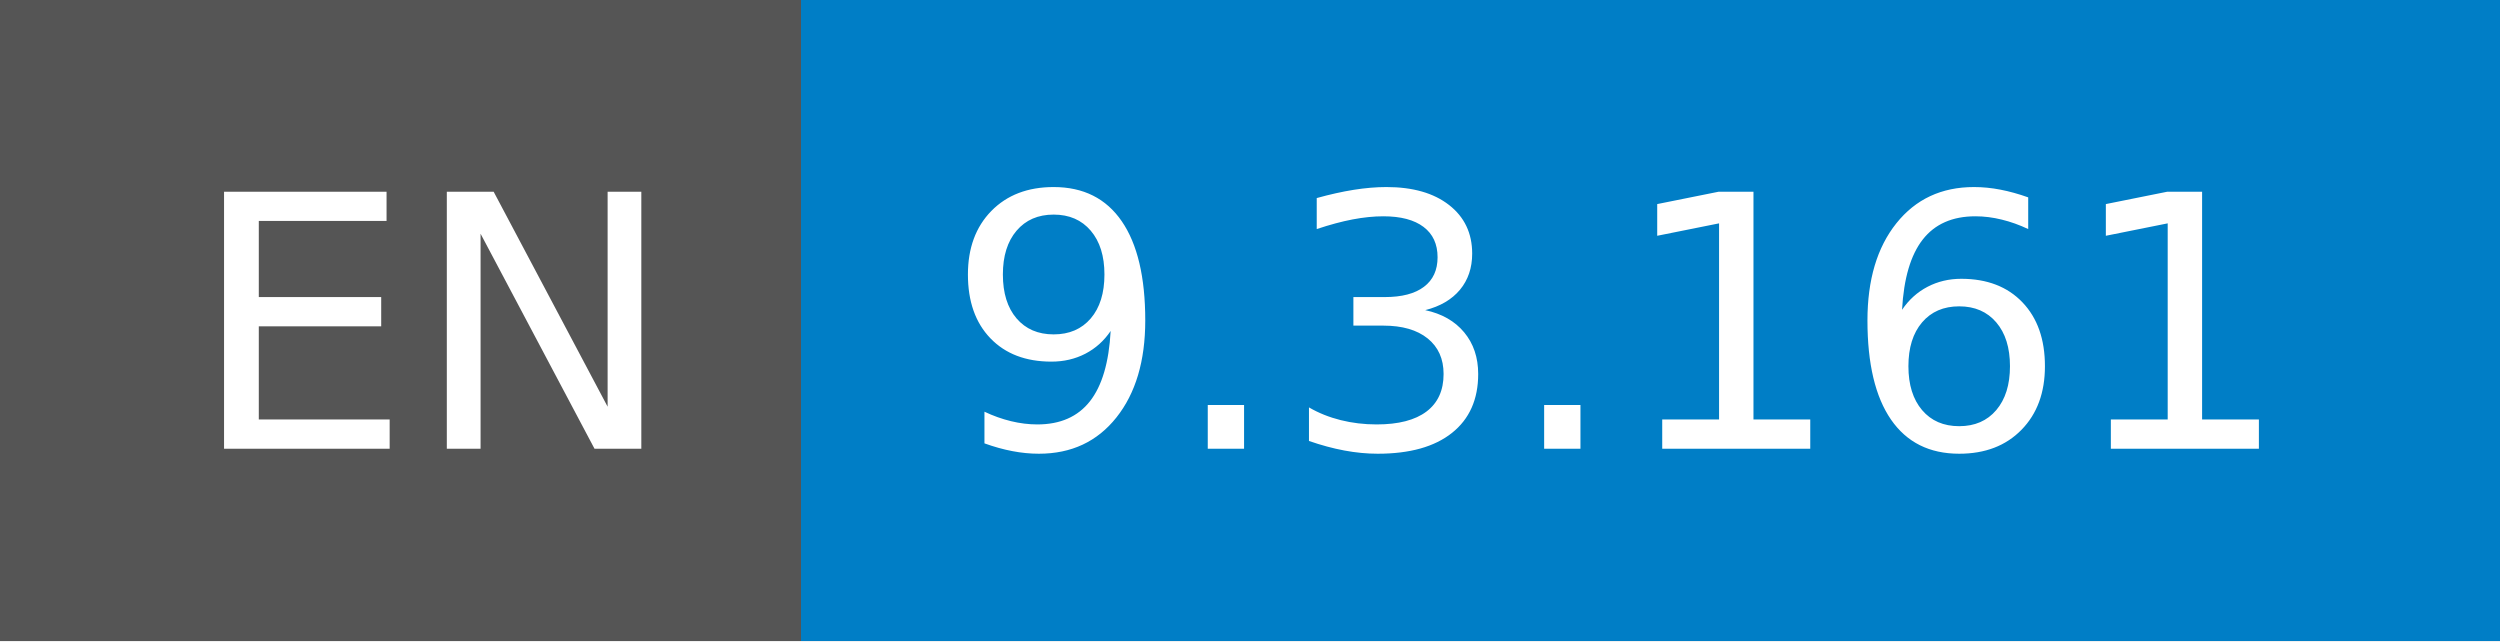
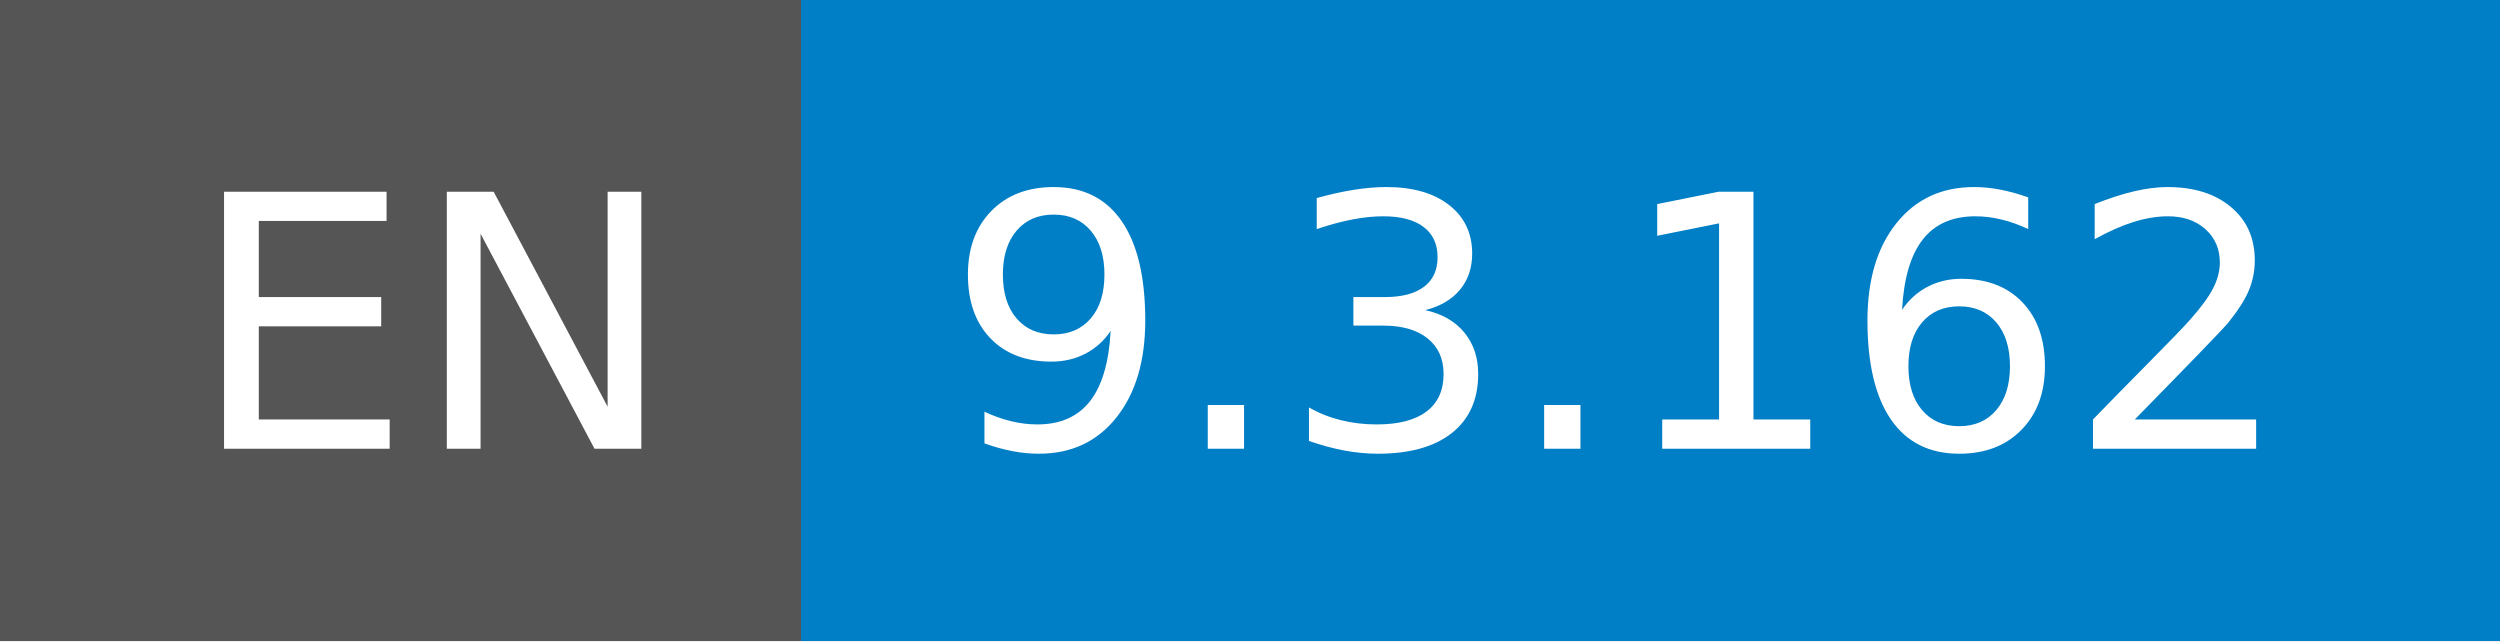
- <svg xmlns="http://www.w3.org/2000/svg" width="78" height="20" role="img" aria-label="EN: 9.3.161">
+ <svg xmlns="http://www.w3.org/2000/svg" width="78" height="20" role="img" aria-label="EN: 9.3.162">
  <g shape-rendering="crispEdges">
    <rect width="25" height="20" fill="#555" />
    <rect x="25" width="53" height="20" fill="#007ec6" />
  </g>
  <g fill="#fff" text-anchor="middle" font-family="Verdana,Geneva,DejaVu Sans,sans-serif" text-rendering="geometricPrecision" font-size="110">
    <text x="135" y="140" transform="scale(.1)" fill="#fff" textLength="150">EN</text>
-     <text x="505" y="140" transform="scale(.1)" fill="#fff" textLength="430">9.3.161</text>
+     <text x="505" y="140" transform="scale(.1)" fill="#fff" textLength="430">9.3.162</text>
  </g>
</svg>
